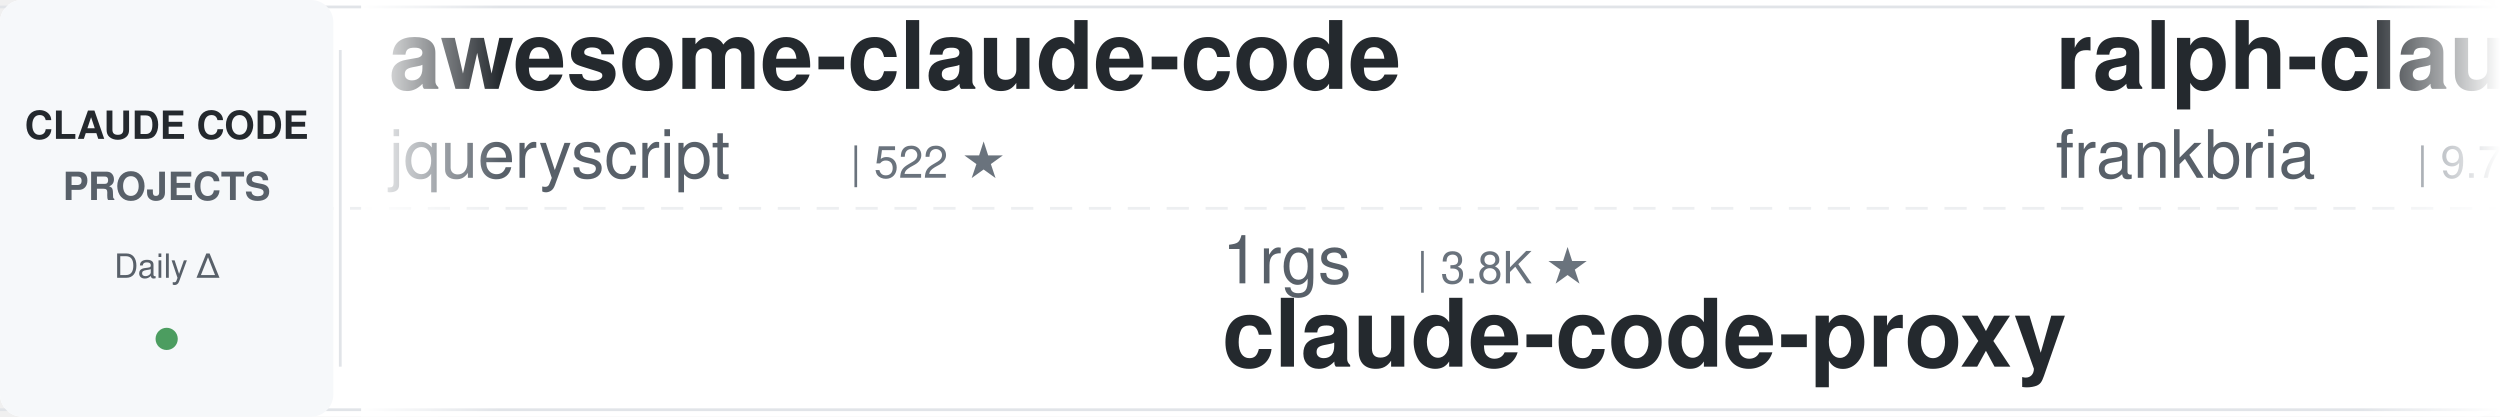
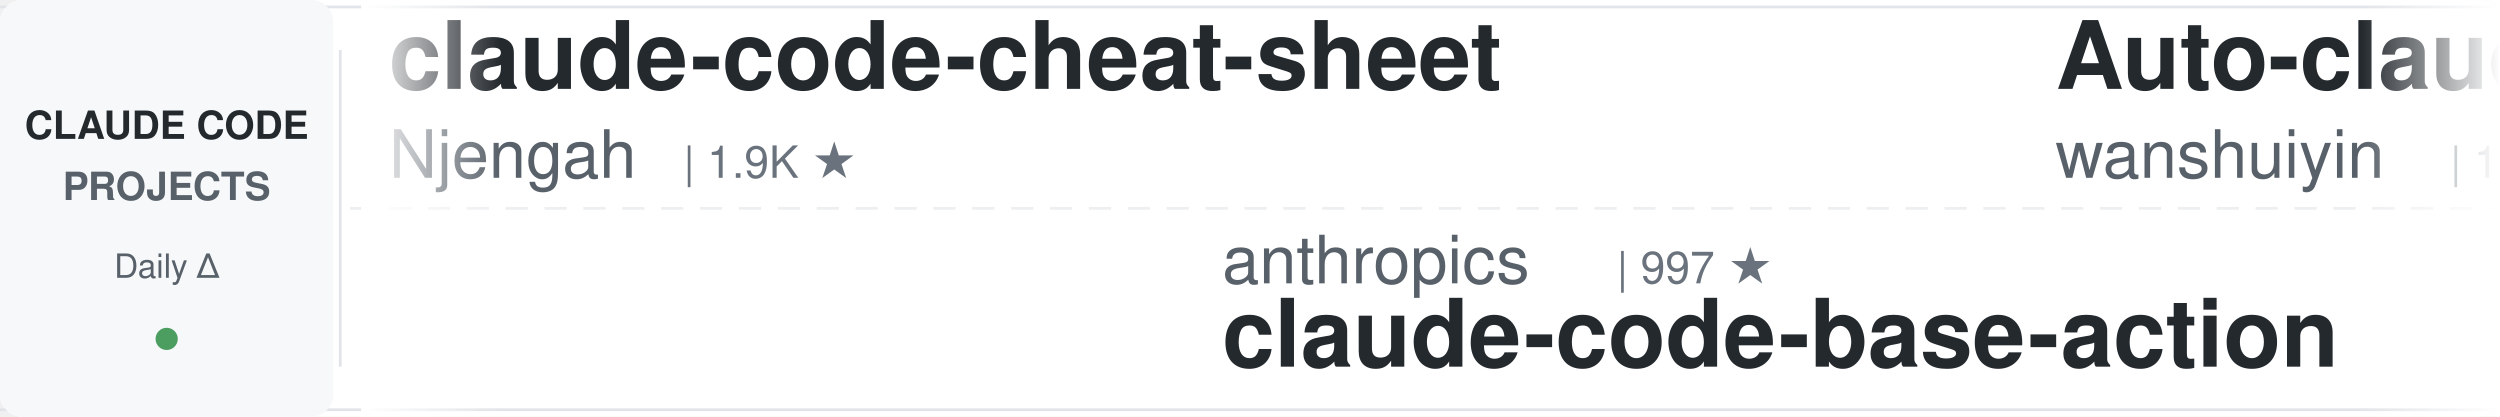
<svg xmlns="http://www.w3.org/2000/svg" width="900" height="150">
  <defs>
    <linearGradient id="leftFade" x1="0%" y1="0%" x2="100%" y2="0%">
      <stop offset="0%" style="stop-color:#ffffff;stop-opacity:1" />
      <stop offset="100%" style="stop-color:#ffffff;stop-opacity:0" />
    </linearGradient>
    <linearGradient id="rightFade" x1="0%" y1="0%" x2="100%" y2="0%">
      <stop offset="0%" style="stop-color:#ffffff;stop-opacity:0" />
      <stop offset="100%" style="stop-color:#ffffff;stop-opacity:1" />
    </linearGradient>
  </defs>
  <rect width="900" height="150" fill="#ffffff" rx="8" />
  <rect x="0" y="2" width="900" height="1" fill="#e1e4e8" />
  <rect x="0" y="147" width="900" height="1" fill="#e1e4e8" />
  <line x1="0" y1="75" x2="900" y2="75" stroke="#e1e4e8" stroke-width="1" stroke-dasharray="8 6" opacity="0.6" />
  <rect x="0" y="0" width="120" height="150" fill="#f6f8fa" rx="8" />
  <text x="60" y="50" font-family="-apple-system, BlinkMacSystemFont, 'Segoe UI', Helvetica, Arial, sans-serif" font-size="14" font-weight="600" fill="#24292e" text-anchor="middle">CLAUDE CODE</text>
  <text x="60" y="72" font-family="-apple-system, BlinkMacSystemFont, 'Segoe UI', Helvetica, Arial, sans-serif" font-size="14" font-weight="600" fill="#586069" text-anchor="middle">PROJECTS</text>
  <text x="60" y="100" font-family="-apple-system, BlinkMacSystemFont, 'Segoe UI', Helvetica, Arial, sans-serif" font-size="12" font-weight="500" fill="#586069" text-anchor="middle">Daily Δ</text>
  <circle cx="60" cy="122" r="4" fill="#22863a" opacity="0.8" />
  <rect x="122" y="18" width="1" height="114" fill="#e1e4e8" />
  <clipPath id="tickerClip">
    <rect x="130" y="0" width="770" height="150" />
  </clipPath>
  <g clip-path="url(#tickerClip)">
    <g id="tickerItems">
      <animateTransform attributeName="transform" attributeType="XML" type="translate" from="0 0" to="-3000 0" dur="54s" repeatCount="indefinite" />
      <g transform="translate(0, 0)">
-         <text x="140" y="32" font-family="-apple-system, BlinkMacSystemFont, 'Segoe UI', Helvetica, Arial, sans-serif" font-size="34" font-weight="600" fill="#24292e">awesome-claude-code</text>
-         <text x="140" y="64" font-family="-apple-system, BlinkMacSystemFont, 'Segoe UI', Helvetica, Arial, sans-serif" font-size="24" font-weight="400" fill="#586069">jqueryscript</text>
-         <text x="306" y="64" font-family="-apple-system, BlinkMacSystemFont, 'Segoe UI', Helvetica, Arial, sans-serif" font-size="16" font-weight="500" fill="#6a737d">| 522 ★</text>
+         <text x="140" y="32" font-family="-apple-system, BlinkMacSystemFont, 'Segoe UI', Helvetica, Arial, sans-serif" font-size="34" font-weight="600" fill="#24292e">claude-code-cheat-sheet</text>
+         <text x="140" y="64" font-family="-apple-system, BlinkMacSystemFont, 'Segoe UI', Helvetica, Arial, sans-serif" font-size="24" font-weight="400" fill="#586069">Njengah</text>
+         <text x="246" y="64" font-family="-apple-system, BlinkMacSystemFont, 'Segoe UI', Helvetica, Arial, sans-serif" font-size="16" font-weight="500" fill="#6a737d">| 1.9K ★</text>
      </g>
      <g transform="translate(300, 0)">
-         <text x="140" y="102" font-family="-apple-system, BlinkMacSystemFont, 'Segoe UI', Helvetica, Arial, sans-serif" font-size="24" font-weight="400" fill="#586069">1rgs</text>
-         <text x="210" y="102" font-family="-apple-system, BlinkMacSystemFont, 'Segoe UI', Helvetica, Arial, sans-serif" font-size="16" font-weight="500" fill="#6a737d">| 3.8K ★</text>
-         <text x="140" y="132" font-family="-apple-system, BlinkMacSystemFont, 'Segoe UI', Helvetica, Arial, sans-serif" font-size="34" font-weight="600" fill="#24292e">claude-code-proxy</text>
+         <text x="140" y="102" font-family="-apple-system, BlinkMacSystemFont, 'Segoe UI', Helvetica, Arial, sans-serif" font-size="24" font-weight="400" fill="#586069">anthropics</text>
+         <text x="282" y="102" font-family="-apple-system, BlinkMacSystemFont, 'Segoe UI', Helvetica, Arial, sans-serif" font-size="16" font-weight="500" fill="#6a737d">| 997 ★</text>
+         <text x="140" y="132" font-family="-apple-system, BlinkMacSystemFont, 'Segoe UI', Helvetica, Arial, sans-serif" font-size="34" font-weight="600" fill="#24292e">claude-code-base-action</text>
      </g>
      <g transform="translate(600, 0)">
-         <text x="140" y="32" font-family="-apple-system, BlinkMacSystemFont, 'Segoe UI', Helvetica, Arial, sans-serif" font-size="34" font-weight="600" fill="#24292e">ralph-claude-code</text>
-         <text x="140" y="64" font-family="-apple-system, BlinkMacSystemFont, 'Segoe UI', Helvetica, Arial, sans-serif" font-size="24" font-weight="400" fill="#586069">frankbria</text>
-         <text x="270" y="64" font-family="-apple-system, BlinkMacSystemFont, 'Segoe UI', Helvetica, Arial, sans-serif" font-size="16" font-weight="500" fill="#6a737d">| 9.7K ★</text>
+         <text x="140" y="32" font-family="-apple-system, BlinkMacSystemFont, 'Segoe UI', Helvetica, Arial, sans-serif" font-size="34" font-weight="600" fill="#24292e">Auto-claude-code-researc...</text>
+         <text x="140" y="64" font-family="-apple-system, BlinkMacSystemFont, 'Segoe UI', Helvetica, Arial, sans-serif" font-size="24" font-weight="400" fill="#586069">wanshuiyin</text>
+         <text x="282" y="64" font-family="-apple-system, BlinkMacSystemFont, 'Segoe UI', Helvetica, Arial, sans-serif" font-size="16" font-weight="500" fill="#6a737d">| 17.1K ★</text>
      </g>
      <g transform="translate(900, 0)">
-         <text x="140" y="102" font-family="-apple-system, BlinkMacSystemFont, 'Segoe UI', Helvetica, Arial, sans-serif" font-size="24" font-weight="400" fill="#586069">lintsinghua</text>
-         <text x="294" y="102" font-family="-apple-system, BlinkMacSystemFont, 'Segoe UI', Helvetica, Arial, sans-serif" font-size="16" font-weight="500" fill="#6a737d">| 4.3K ★</text>
-         <text x="140" y="132" font-family="-apple-system, BlinkMacSystemFont, 'Segoe UI', Helvetica, Arial, sans-serif" font-size="34" font-weight="600" fill="#24292e">claude-code-book</text>
+         <text x="140" y="102" font-family="-apple-system, BlinkMacSystemFont, 'Segoe UI', Helvetica, Arial, sans-serif" font-size="24" font-weight="400" fill="#586069">davila7</text>
+         <text x="246" y="102" font-family="-apple-system, BlinkMacSystemFont, 'Segoe UI', Helvetica, Arial, sans-serif" font-size="16" font-weight="500" fill="#6a737d">| 32.5K ★</text>
+         <text x="140" y="132" font-family="-apple-system, BlinkMacSystemFont, 'Segoe UI', Helvetica, Arial, sans-serif" font-size="34" font-weight="600" fill="#24292e">claude-code-templates</text>
      </g>
      <g transform="translate(1200, 0)">
-         <text x="140" y="32" font-family="-apple-system, BlinkMacSystemFont, 'Segoe UI', Helvetica, Arial, sans-serif" font-size="34" font-weight="600" fill="#24292e">Claude-Code-Source-Study</text>
-         <text x="140" y="64" font-family="-apple-system, BlinkMacSystemFont, 'Segoe UI', Helvetica, Arial, sans-serif" font-size="24" font-weight="400" fill="#586069">luyao618</text>
-         <text x="258" y="64" font-family="-apple-system, BlinkMacSystemFont, 'Segoe UI', Helvetica, Arial, sans-serif" font-size="16" font-weight="500" fill="#6a737d">| 1.7K ★</text>
+         <text x="140" y="32" font-family="-apple-system, BlinkMacSystemFont, 'Segoe UI', Helvetica, Arial, sans-serif" font-size="34" font-weight="600" fill="#24292e">claude-code-ultimate-gui...</text>
+         <text x="140" y="64" font-family="-apple-system, BlinkMacSystemFont, 'Segoe UI', Helvetica, Arial, sans-serif" font-size="24" font-weight="400" fill="#586069">FlorianBruniaux</text>
+         <text x="342" y="64" font-family="-apple-system, BlinkMacSystemFont, 'Segoe UI', Helvetica, Arial, sans-serif" font-size="16" font-weight="500" fill="#6a737d">| 6.1K ★</text>
      </g>
      <g transform="translate(1500, 0)">
-         <text x="140" y="102" font-family="-apple-system, BlinkMacSystemFont, 'Segoe UI', Helvetica, Arial, sans-serif" font-size="24" font-weight="400" fill="#586069">Maciek-roboblog</text>
-         <text x="342" y="102" font-family="-apple-system, BlinkMacSystemFont, 'Segoe UI', Helvetica, Arial, sans-serif" font-size="16" font-weight="500" fill="#6a737d">| 8.7K ★</text>
-         <text x="140" y="132" font-family="-apple-system, BlinkMacSystemFont, 'Segoe UI', Helvetica, Arial, sans-serif" font-size="34" font-weight="600" fill="#24292e">Claude-Code-Usage-Monito...</text>
+         <text x="140" y="102" font-family="-apple-system, BlinkMacSystemFont, 'Segoe UI', Helvetica, Arial, sans-serif" font-size="24" font-weight="400" fill="#586069">Chachamaru127</text>
+         <text x="318" y="102" font-family="-apple-system, BlinkMacSystemFont, 'Segoe UI', Helvetica, Arial, sans-serif" font-size="16" font-weight="500" fill="#6a737d">| 3.2K ★</text>
+         <text x="140" y="132" font-family="-apple-system, BlinkMacSystemFont, 'Segoe UI', Helvetica, Arial, sans-serif" font-size="34" font-weight="600" fill="#24292e">claude-code-harness</text>
      </g>
      <g transform="translate(1800, 0)">
-         <text x="140" y="32" font-family="-apple-system, BlinkMacSystemFont, 'Segoe UI', Helvetica, Arial, sans-serif" font-size="34" font-weight="600" fill="#24292e">pi-vs-claude-code</text>
-         <text x="140" y="64" font-family="-apple-system, BlinkMacSystemFont, 'Segoe UI', Helvetica, Arial, sans-serif" font-size="24" font-weight="400" fill="#586069">disler</text>
-         <text x="234" y="64" font-family="-apple-system, BlinkMacSystemFont, 'Segoe UI', Helvetica, Arial, sans-serif" font-size="16" font-weight="500" fill="#6a737d">| 1.7K ★</text>
+         <text x="140" y="32" font-family="-apple-system, BlinkMacSystemFont, 'Segoe UI', Helvetica, Arial, sans-serif" font-size="34" font-weight="600" fill="#24292e">edmunds-claude-code</text>
+         <text x="140" y="64" font-family="-apple-system, BlinkMacSystemFont, 'Segoe UI', Helvetica, Arial, sans-serif" font-size="24" font-weight="400" fill="#586069">edmund-io</text>
+         <text x="270" y="64" font-family="-apple-system, BlinkMacSystemFont, 'Segoe UI', Helvetica, Arial, sans-serif" font-size="16" font-weight="500" fill="#6a737d">| 1.5K ★</text>
      </g>
      <g transform="translate(2100, 0)">
-         <text x="140" y="102" font-family="-apple-system, BlinkMacSystemFont, 'Segoe UI', Helvetica, Arial, sans-serif" font-size="24" font-weight="400" fill="#586069">ykdojo</text>
-         <text x="234" y="102" font-family="-apple-system, BlinkMacSystemFont, 'Segoe UI', Helvetica, Arial, sans-serif" font-size="16" font-weight="500" fill="#6a737d">| 10.2K ★</text>
-         <text x="140" y="132" font-family="-apple-system, BlinkMacSystemFont, 'Segoe UI', Helvetica, Arial, sans-serif" font-size="34" font-weight="600" fill="#24292e">claude-code-tips</text>
+         <text x="140" y="102" font-family="-apple-system, BlinkMacSystemFont, 'Segoe UI', Helvetica, Arial, sans-serif" font-size="24" font-weight="400" fill="#586069">JrCx7scC</text>
+         <text x="258" y="102" font-family="-apple-system, BlinkMacSystemFont, 'Segoe UI', Helvetica, Arial, sans-serif" font-size="16" font-weight="500" fill="#6a737d">| 375 ★</text>
+         <text x="140" y="132" font-family="-apple-system, BlinkMacSystemFont, 'Segoe UI', Helvetica, Arial, sans-serif" font-size="34" font-weight="600" fill="#24292e">claude-code-source</text>
      </g>
      <g transform="translate(2400, 0)">
-         <text x="140" y="32" font-family="-apple-system, BlinkMacSystemFont, 'Segoe UI', Helvetica, Arial, sans-serif" font-size="34" font-weight="600" fill="#24292e">claude_code_src</text>
-         <text x="140" y="64" font-family="-apple-system, BlinkMacSystemFont, 'Segoe UI', Helvetica, Arial, sans-serif" font-size="24" font-weight="400" fill="#586069">ponponon</text>
-         <text x="258" y="64" font-family="-apple-system, BlinkMacSystemFont, 'Segoe UI', Helvetica, Arial, sans-serif" font-size="16" font-weight="500" fill="#6a737d">| 2.3K ★</text>
+         <text x="140" y="32" font-family="-apple-system, BlinkMacSystemFont, 'Segoe UI', Helvetica, Arial, sans-serif" font-size="34" font-weight="600" fill="#24292e">andrej-karpathy-skills</text>
+         <text x="140" y="64" font-family="-apple-system, BlinkMacSystemFont, 'Segoe UI', Helvetica, Arial, sans-serif" font-size="24" font-weight="400" fill="#586069">multica-ai</text>
+         <text x="282" y="64" font-family="-apple-system, BlinkMacSystemFont, 'Segoe UI', Helvetica, Arial, sans-serif" font-size="16" font-weight="500" fill="#6a737d">| 217.4K ★</text>
      </g>
      <g transform="translate(2700, 0)">
-         <text x="140" y="102" font-family="-apple-system, BlinkMacSystemFont, 'Segoe UI', Helvetica, Arial, sans-serif" font-size="24" font-weight="400" fill="#586069">Pimzino</text>
-         <text x="246" y="102" font-family="-apple-system, BlinkMacSystemFont, 'Segoe UI', Helvetica, Arial, sans-serif" font-size="16" font-weight="500" fill="#6a737d">| 3.9K ★</text>
-         <text x="140" y="132" font-family="-apple-system, BlinkMacSystemFont, 'Segoe UI', Helvetica, Arial, sans-serif" font-size="34" font-weight="600" fill="#24292e">claude-code-spec-workflo...</text>
+         <text x="140" y="102" font-family="-apple-system, BlinkMacSystemFont, 'Segoe UI', Helvetica, Arial, sans-serif" font-size="24" font-weight="400" fill="#586069">Yeachan-Heo</text>
+         <text x="294" y="102" font-family="-apple-system, BlinkMacSystemFont, 'Segoe UI', Helvetica, Arial, sans-serif" font-size="16" font-weight="500" fill="#6a737d">| 39.7K ★</text>
+         <text x="140" y="132" font-family="-apple-system, BlinkMacSystemFont, 'Segoe UI', Helvetica, Arial, sans-serif" font-size="34" font-weight="600" fill="#24292e">oh-my-claudecode</text>
      </g>
      <g transform="translate(3000, 0)">
-         <text x="140" y="32" font-family="-apple-system, BlinkMacSystemFont, 'Segoe UI', Helvetica, Arial, sans-serif" font-size="34" font-weight="600" fill="#24292e">awesome-claude-code</text>
-         <text x="140" y="64" font-family="-apple-system, BlinkMacSystemFont, 'Segoe UI', Helvetica, Arial, sans-serif" font-size="24" font-weight="400" fill="#586069">jqueryscript</text>
-         <text x="306" y="64" font-family="-apple-system, BlinkMacSystemFont, 'Segoe UI', Helvetica, Arial, sans-serif" font-size="16" font-weight="500" fill="#6a737d">| 522 ★</text>
+         <text x="140" y="32" font-family="-apple-system, BlinkMacSystemFont, 'Segoe UI', Helvetica, Arial, sans-serif" font-size="34" font-weight="600" fill="#24292e">claude-code-cheat-sheet</text>
+         <text x="140" y="64" font-family="-apple-system, BlinkMacSystemFont, 'Segoe UI', Helvetica, Arial, sans-serif" font-size="24" font-weight="400" fill="#586069">Njengah</text>
+         <text x="246" y="64" font-family="-apple-system, BlinkMacSystemFont, 'Segoe UI', Helvetica, Arial, sans-serif" font-size="16" font-weight="500" fill="#6a737d">| 1.9K ★</text>
      </g>
      <g transform="translate(3300, 0)">
-         <text x="140" y="102" font-family="-apple-system, BlinkMacSystemFont, 'Segoe UI', Helvetica, Arial, sans-serif" font-size="24" font-weight="400" fill="#586069">1rgs</text>
-         <text x="210" y="102" font-family="-apple-system, BlinkMacSystemFont, 'Segoe UI', Helvetica, Arial, sans-serif" font-size="16" font-weight="500" fill="#6a737d">| 3.8K ★</text>
-         <text x="140" y="132" font-family="-apple-system, BlinkMacSystemFont, 'Segoe UI', Helvetica, Arial, sans-serif" font-size="34" font-weight="600" fill="#24292e">claude-code-proxy</text>
+         <text x="140" y="102" font-family="-apple-system, BlinkMacSystemFont, 'Segoe UI', Helvetica, Arial, sans-serif" font-size="24" font-weight="400" fill="#586069">anthropics</text>
+         <text x="282" y="102" font-family="-apple-system, BlinkMacSystemFont, 'Segoe UI', Helvetica, Arial, sans-serif" font-size="16" font-weight="500" fill="#6a737d">| 997 ★</text>
+         <text x="140" y="132" font-family="-apple-system, BlinkMacSystemFont, 'Segoe UI', Helvetica, Arial, sans-serif" font-size="34" font-weight="600" fill="#24292e">claude-code-base-action</text>
      </g>
      <g transform="translate(3600, 0)">
-         <text x="140" y="32" font-family="-apple-system, BlinkMacSystemFont, 'Segoe UI', Helvetica, Arial, sans-serif" font-size="34" font-weight="600" fill="#24292e">ralph-claude-code</text>
-         <text x="140" y="64" font-family="-apple-system, BlinkMacSystemFont, 'Segoe UI', Helvetica, Arial, sans-serif" font-size="24" font-weight="400" fill="#586069">frankbria</text>
-         <text x="270" y="64" font-family="-apple-system, BlinkMacSystemFont, 'Segoe UI', Helvetica, Arial, sans-serif" font-size="16" font-weight="500" fill="#6a737d">| 9.7K ★</text>
+         <text x="140" y="32" font-family="-apple-system, BlinkMacSystemFont, 'Segoe UI', Helvetica, Arial, sans-serif" font-size="34" font-weight="600" fill="#24292e">Auto-claude-code-researc...</text>
+         <text x="140" y="64" font-family="-apple-system, BlinkMacSystemFont, 'Segoe UI', Helvetica, Arial, sans-serif" font-size="24" font-weight="400" fill="#586069">wanshuiyin</text>
+         <text x="282" y="64" font-family="-apple-system, BlinkMacSystemFont, 'Segoe UI', Helvetica, Arial, sans-serif" font-size="16" font-weight="500" fill="#6a737d">| 17.1K ★</text>
      </g>
      <g transform="translate(3900, 0)">
-         <text x="140" y="102" font-family="-apple-system, BlinkMacSystemFont, 'Segoe UI', Helvetica, Arial, sans-serif" font-size="24" font-weight="400" fill="#586069">lintsinghua</text>
-         <text x="294" y="102" font-family="-apple-system, BlinkMacSystemFont, 'Segoe UI', Helvetica, Arial, sans-serif" font-size="16" font-weight="500" fill="#6a737d">| 4.3K ★</text>
-         <text x="140" y="132" font-family="-apple-system, BlinkMacSystemFont, 'Segoe UI', Helvetica, Arial, sans-serif" font-size="34" font-weight="600" fill="#24292e">claude-code-book</text>
+         <text x="140" y="102" font-family="-apple-system, BlinkMacSystemFont, 'Segoe UI', Helvetica, Arial, sans-serif" font-size="24" font-weight="400" fill="#586069">davila7</text>
+         <text x="246" y="102" font-family="-apple-system, BlinkMacSystemFont, 'Segoe UI', Helvetica, Arial, sans-serif" font-size="16" font-weight="500" fill="#6a737d">| 32.5K ★</text>
+         <text x="140" y="132" font-family="-apple-system, BlinkMacSystemFont, 'Segoe UI', Helvetica, Arial, sans-serif" font-size="34" font-weight="600" fill="#24292e">claude-code-templates</text>
      </g>
    </g>
  </g>
  <rect x="130" y="0" width="50" height="150" fill="url(#leftFade)" />
  <rect x="850" y="0" width="50" height="150" fill="url(#rightFade)" />
</svg>
